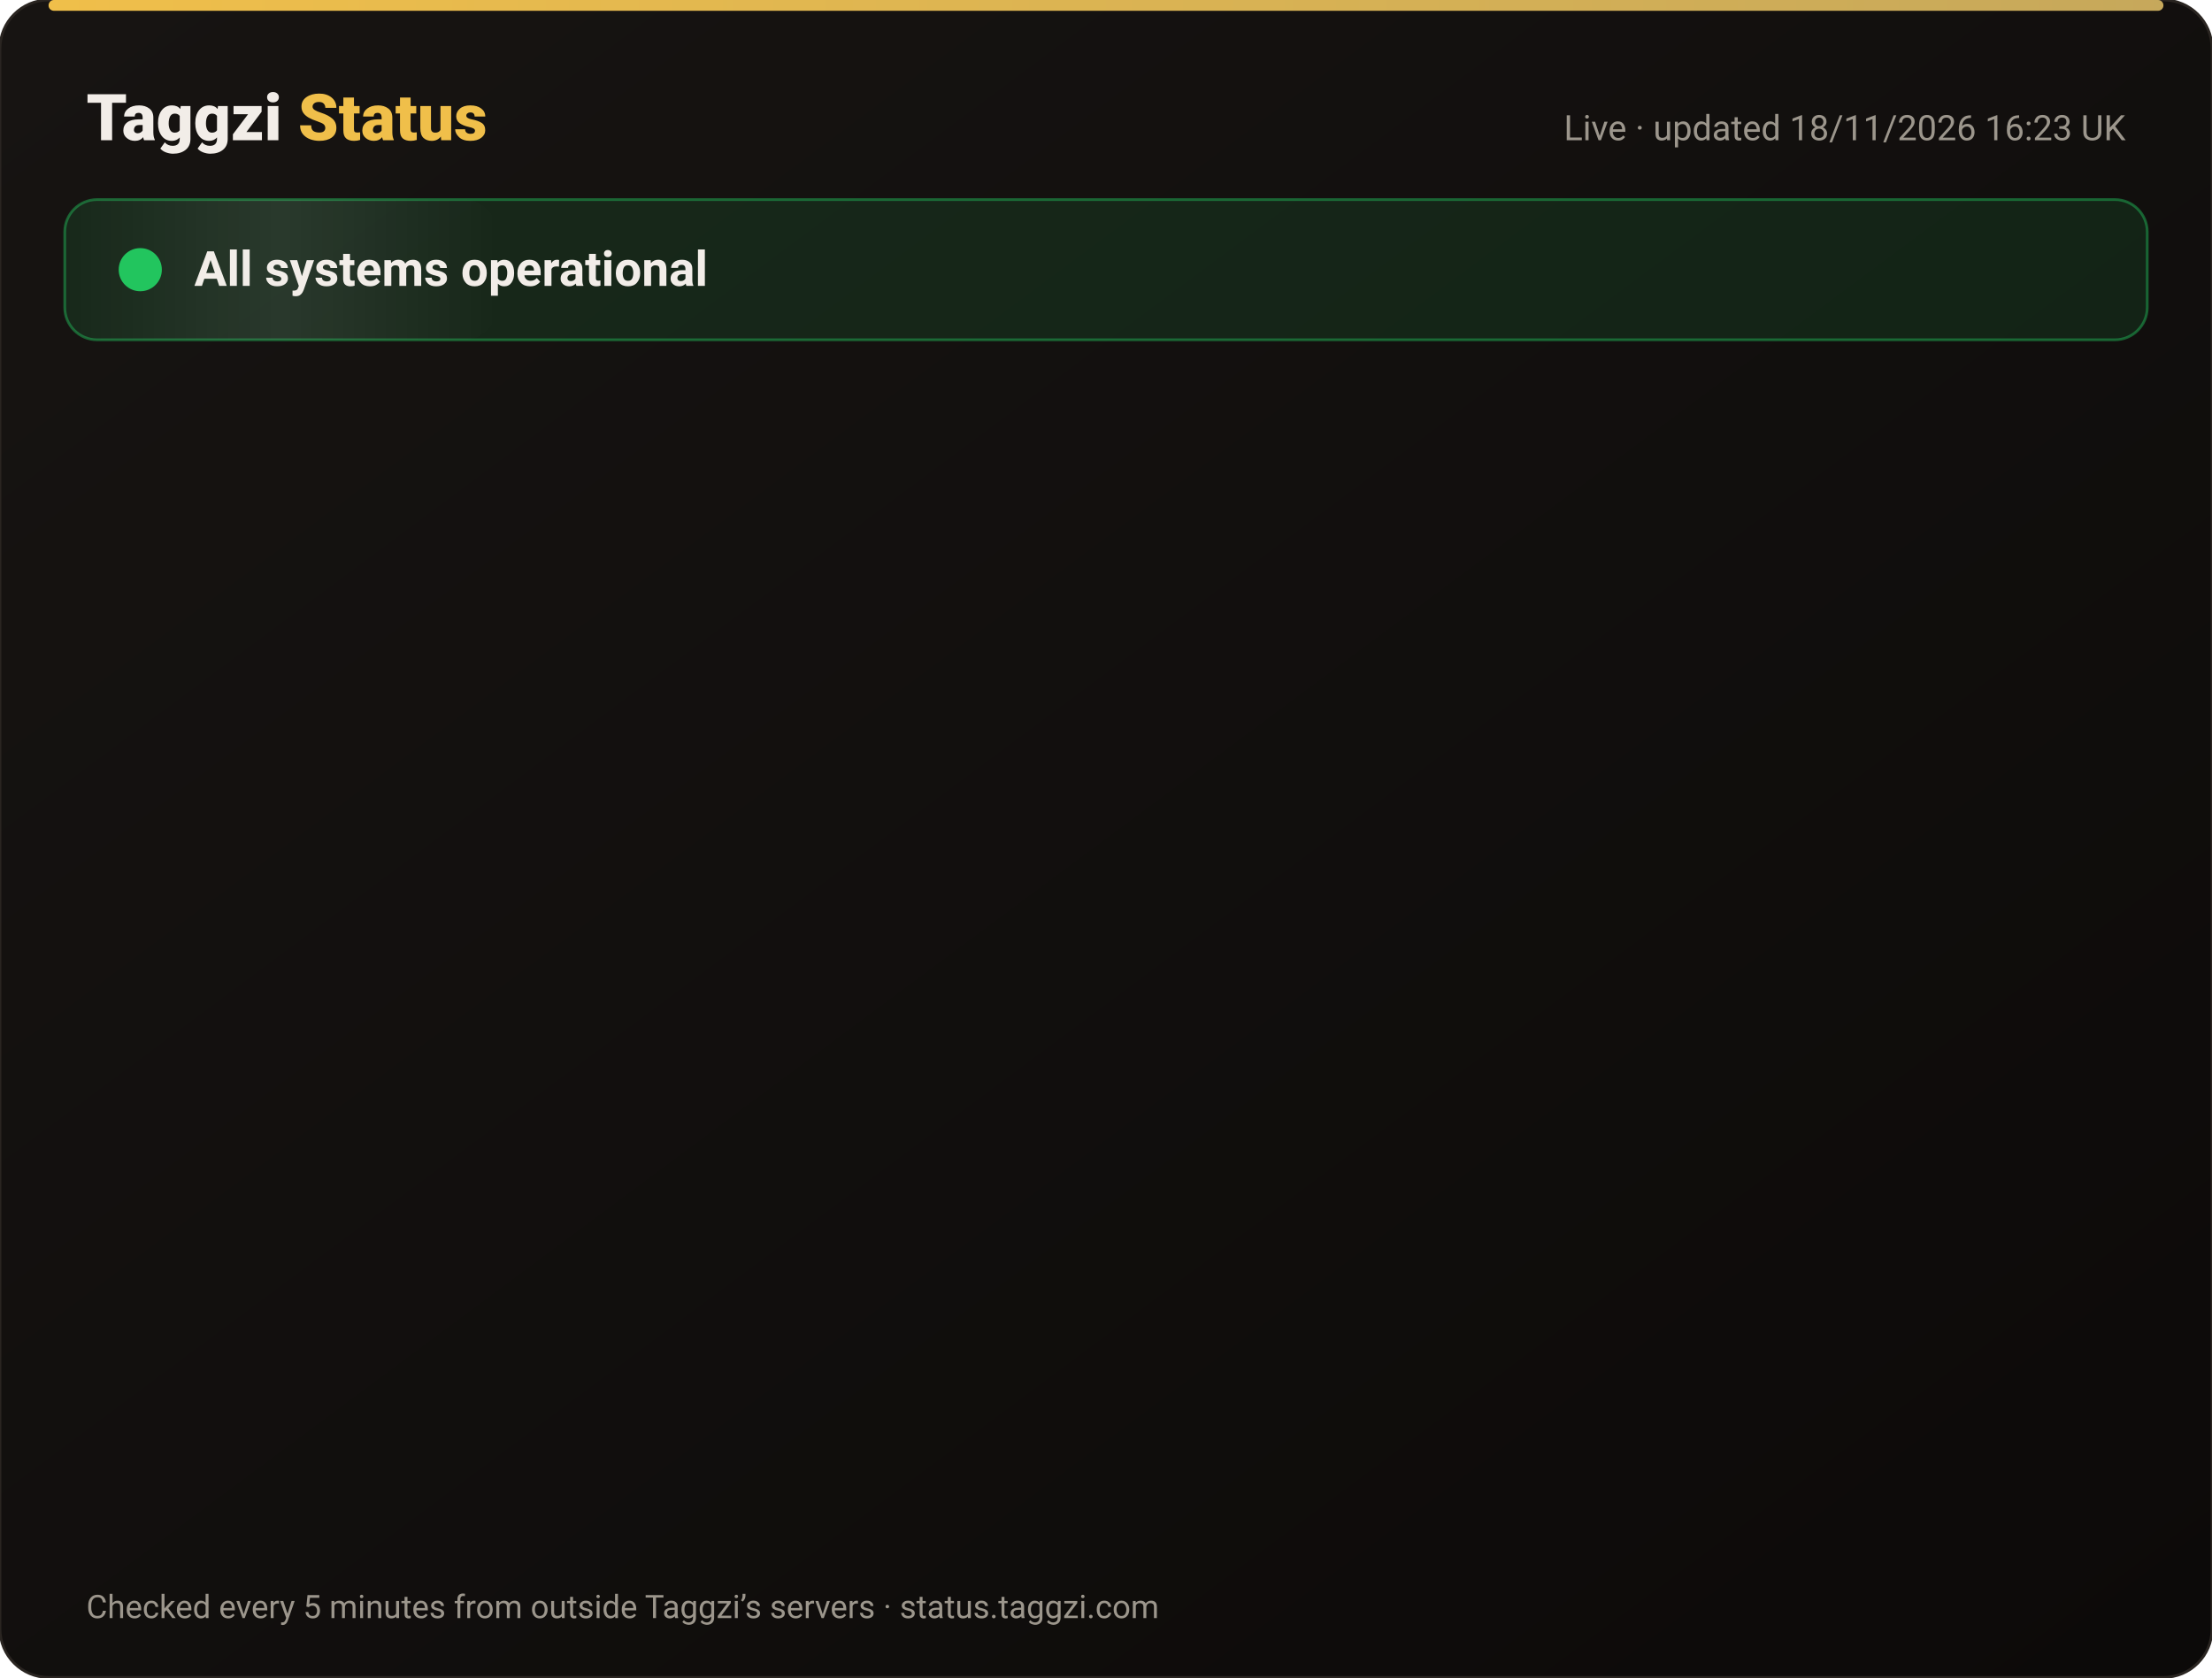
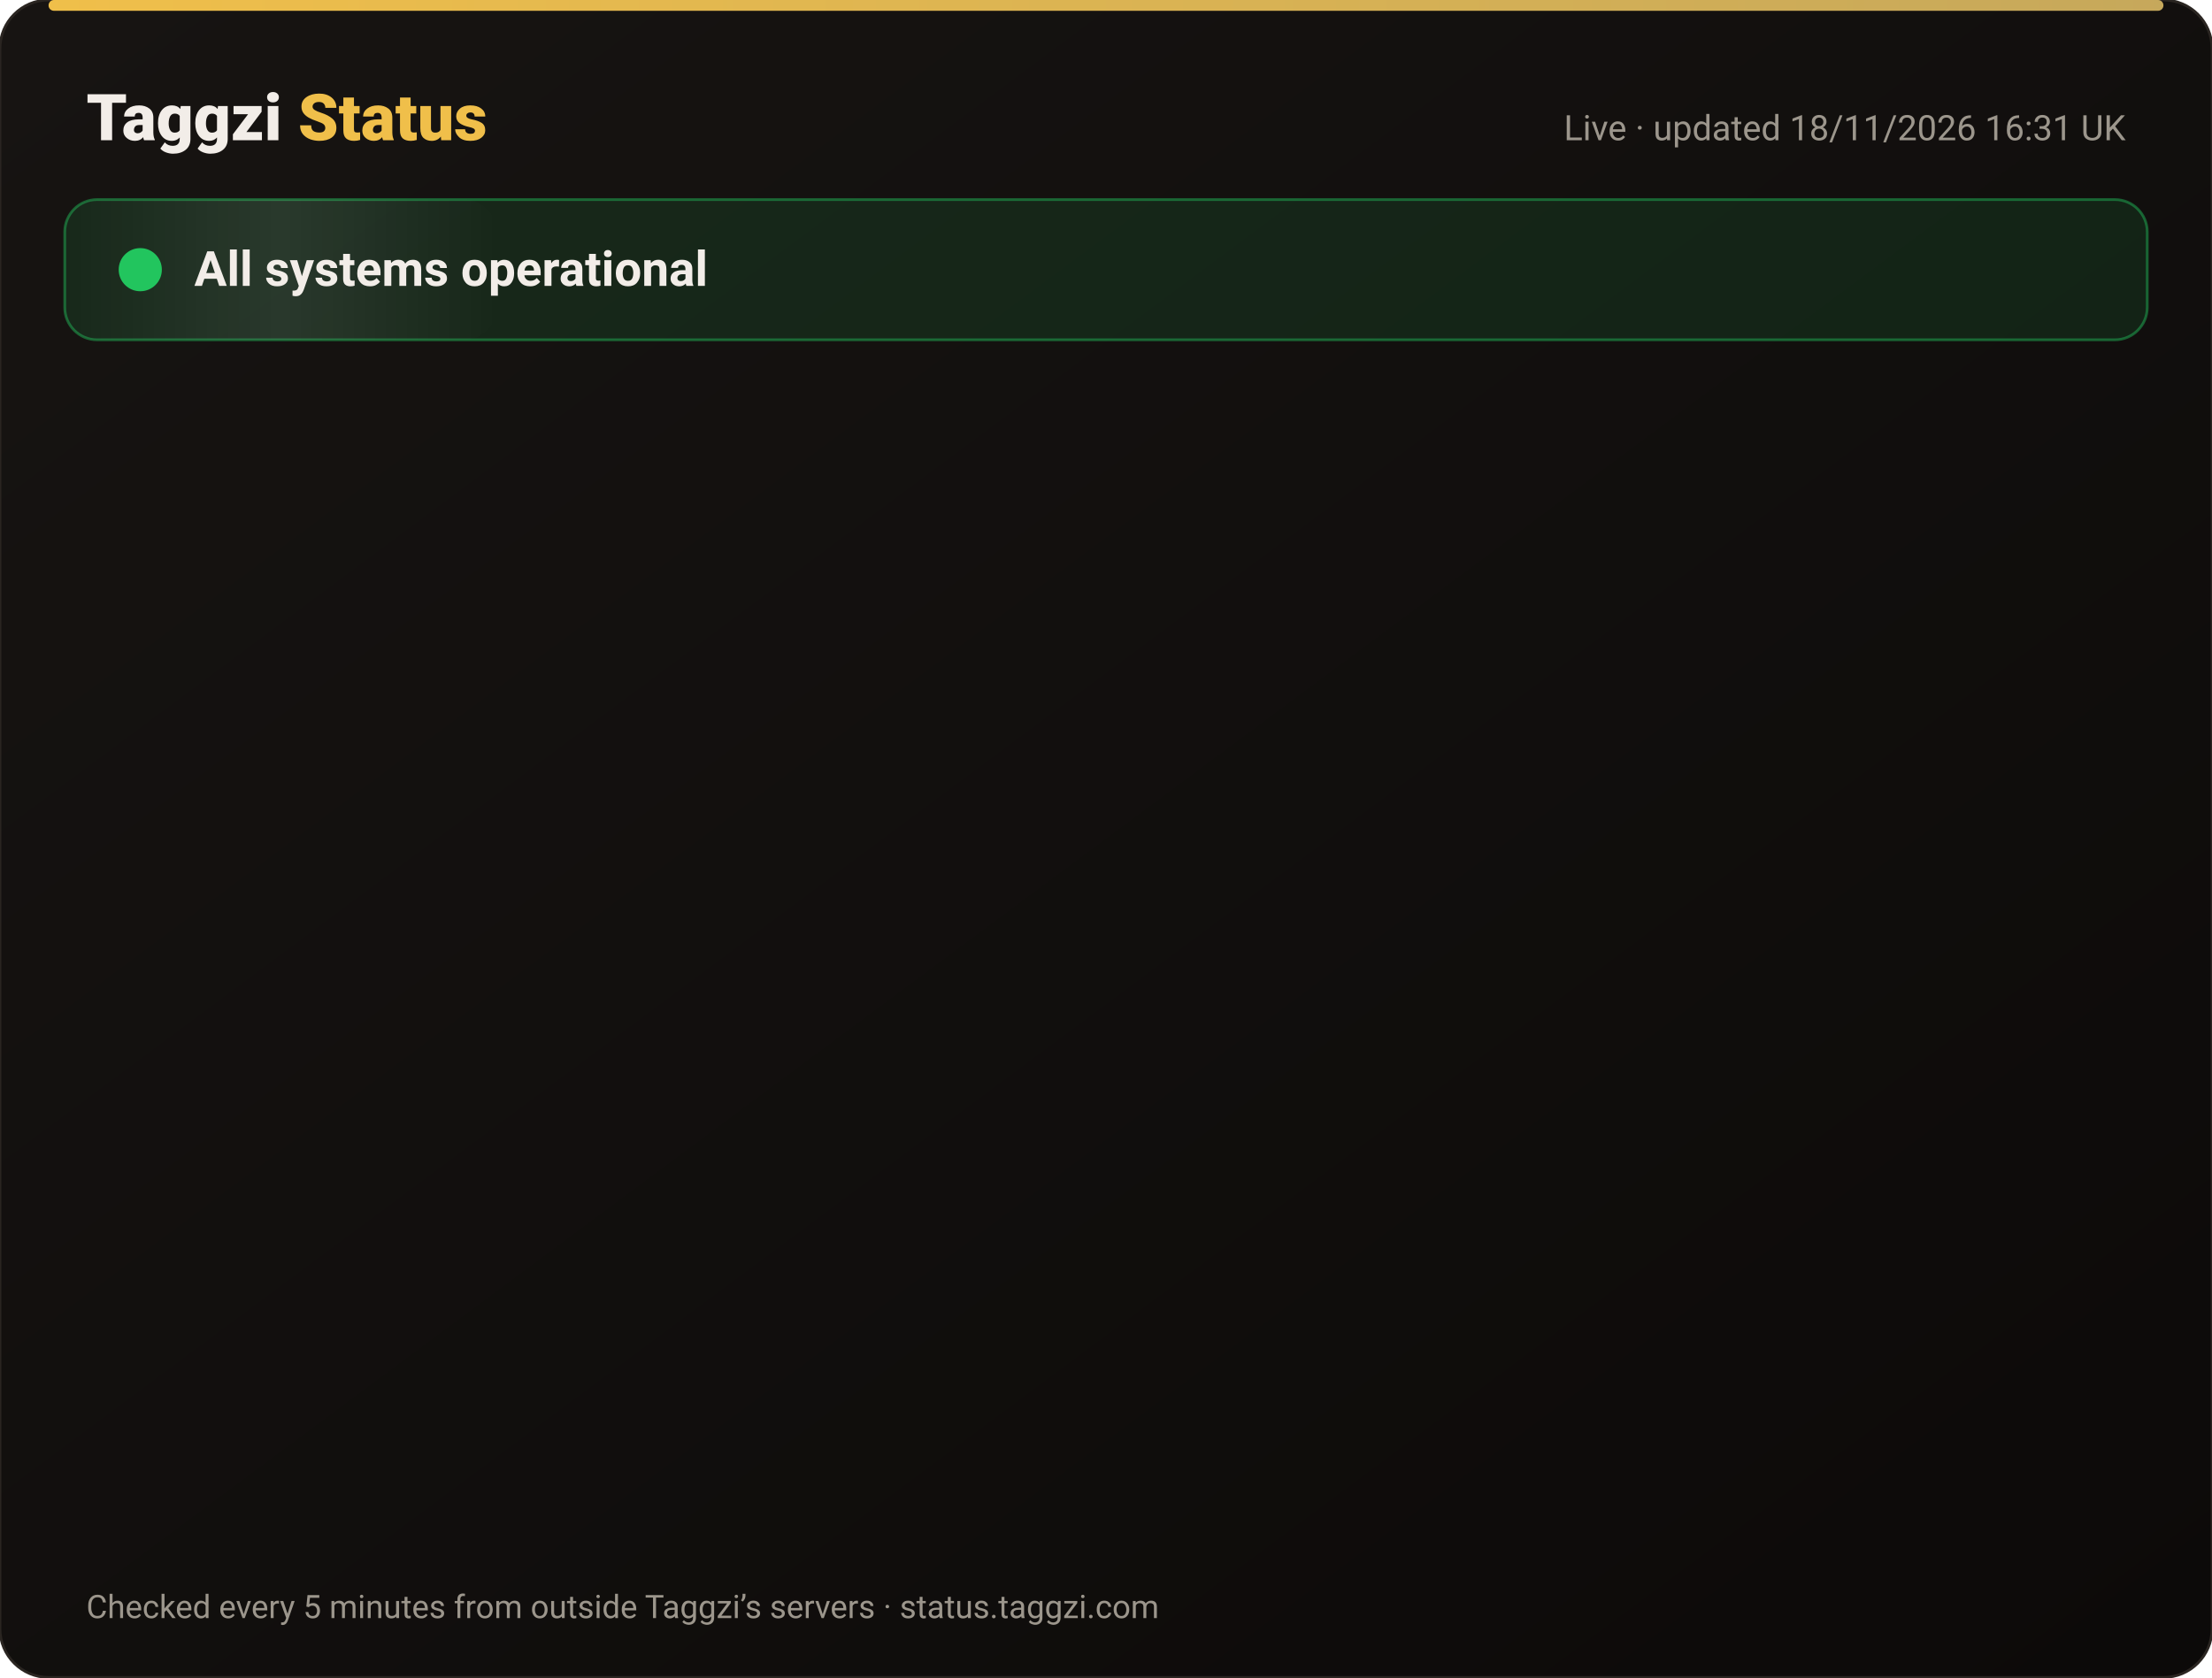
<svg xmlns="http://www.w3.org/2000/svg" width="820" height="622" viewBox="0 0 820 622" font-family="-apple-system,Segoe UI,Roboto,Helvetica,Arial,sans-serif">
  <defs>
    <linearGradient id="bg" x1="0" y1="0" x2="1" y2="1">
      <stop offset="0" stop-color="#171412" />
      <stop offset="1" stop-color="#0C0A09" />
    </linearGradient>
    <linearGradient id="gold" x1="0" x2="1">
      <stop offset="0" stop-color="#F0BF4A" />
      <stop offset="1" stop-color="#c6a85b" />
    </linearGradient>
    <linearGradient id="shine" x1="0" x2="1">
      <stop offset="0" stop-color="#fff" stop-opacity="0" />
      <stop offset=".5" stop-color="#fff" stop-opacity=".08" />
      <stop offset="1" stop-color="#fff" stop-opacity="0" />
    </linearGradient>
  </defs>
  <rect width="820" height="622" rx="18" fill="url(#bg)" stroke="#2a2521" />
  <rect x="18" y="0" width="784" height="4" rx="2" fill="url(#gold)" />
  <text x="32" y="52" font-size="24" font-weight="800" fill="#F2EDE8">Taggzi <tspan fill="#F0BF4A">Status</tspan>
  </text>
-   <text x="788" y="52" font-size="13" fill="#9C968C" text-anchor="end">Live · updated 18/11/2026 16:23 UK</text>
+   <text x="788" y="52" font-size="13" fill="#9C968C" text-anchor="end">Live · updated 18/11/2026 16:31 UK</text>
  <rect x="24" y="74" width="772" height="52" rx="12" fill="#22c55e" fill-opacity=".12" stroke="#22c55e" stroke-opacity=".45" />
  <rect x="24" y="74" width="160" height="52" rx="12" fill="url(#shine)">
    <animate attributeName="x" from="-160" to="820" dur="4s" repeatCount="indefinite" />
  </rect>
  <circle cx="52" cy="100" r="7" fill="#22c55e" />
  <circle cx="52" cy="100" r="7" fill="none" stroke="#22c55e" stroke-width="2">
    <animate attributeName="r" values="7;15;7" dur="2s" repeatCount="indefinite" />
    <animate attributeName="opacity" values=".9;0;.9" dur="2s" repeatCount="indefinite" />
  </circle>
  <text x="72" y="106" font-size="18" font-weight="700" fill="#F2EDE8">All systems operational</text>
  <g opacity="0">
    <animate attributeName="opacity" from="0" to="1" begin="0.00s" dur=".6s" fill="freeze" />
    <line x1="32" y1="188" x2="788" y2="188" stroke="#2a2521" />
    <circle cx="44" cy="166" r="6" fill="#22c55e">
      <animate attributeName="opacity" values="1;.45;1" dur="2.4s" begin="0.00s" repeatCount="indefinite" />
    </circle>
    <text x="62" y="171" font-size="15" font-weight="650" fill="#F2EDE8">Website</text>
    <text x="630" y="171" font-size="13" fill="#9C968C" text-anchor="end">99.97% uptime</text>
    <rect x="648" y="154" width="140" height="24" rx="12" fill="#22c55e" fill-opacity=".14" stroke="#22c55e" stroke-opacity=".5" />
    <text x="718" y="171" font-size="12" font-weight="700" fill="#22c55e" text-anchor="middle">Operational</text>
  </g>
  <g opacity="0">
    <animate attributeName="opacity" from="0" to="1" begin="0.15s" dur=".6s" fill="freeze" />
    <line x1="32" y1="234" x2="788" y2="234" stroke="#2a2521" />
    <circle cx="44" cy="212" r="6" fill="#22c55e">
      <animate attributeName="opacity" values="1;.45;1" dur="2.4s" begin="0.15s" repeatCount="indefinite" />
    </circle>
    <text x="62" y="217" font-size="15" font-weight="650" fill="#F2EDE8">Tag scans</text>
    <text x="630" y="217" font-size="13" fill="#9C968C" text-anchor="end">99.97% uptime</text>
    <rect x="648" y="200" width="140" height="24" rx="12" fill="#22c55e" fill-opacity=".14" stroke="#22c55e" stroke-opacity=".5" />
    <text x="718" y="217" font-size="12" font-weight="700" fill="#22c55e" text-anchor="middle">Operational</text>
  </g>
  <g opacity="0">
    <animate attributeName="opacity" from="0" to="1" begin="0.30s" dur=".6s" fill="freeze" />
    <line x1="32" y1="280" x2="788" y2="280" stroke="#2a2521" />
    <circle cx="44" cy="258" r="6" fill="#22c55e">
      <animate attributeName="opacity" values="1;.45;1" dur="2.4s" begin="0.30s" repeatCount="indefinite" />
    </circle>
    <text x="62" y="263" font-size="15" font-weight="650" fill="#F2EDE8">Manual tag lookup</text>
    <text x="630" y="263" font-size="13" fill="#9C968C" text-anchor="end">99.97% uptime</text>
    <rect x="648" y="246" width="140" height="24" rx="12" fill="#22c55e" fill-opacity=".14" stroke="#22c55e" stroke-opacity=".5" />
    <text x="718" y="263" font-size="12" font-weight="700" fill="#22c55e" text-anchor="middle">Operational</text>
  </g>
  <g opacity="0">
    <animate attributeName="opacity" from="0" to="1" begin="0.45s" dur=".6s" fill="freeze" />
    <line x1="32" y1="326" x2="788" y2="326" stroke="#2a2521" />
    <circle cx="44" cy="304" r="6" fill="#22c55e">
      <animate attributeName="opacity" values="1;.45;1" dur="2.4s" begin="0.45s" repeatCount="indefinite" />
    </circle>
    <text x="62" y="309" font-size="15" font-weight="650" fill="#F2EDE8">App &amp; login</text>
    <text x="630" y="309" font-size="13" fill="#9C968C" text-anchor="end">99.97% uptime</text>
    <rect x="648" y="292" width="140" height="24" rx="12" fill="#22c55e" fill-opacity=".14" stroke="#22c55e" stroke-opacity=".5" />
    <text x="718" y="309" font-size="12" font-weight="700" fill="#22c55e" text-anchor="middle">Operational</text>
  </g>
  <g opacity="0">
    <animate attributeName="opacity" from="0" to="1" begin="0.60s" dur=".6s" fill="freeze" />
    <line x1="32" y1="372" x2="788" y2="372" stroke="#2a2521" />
    <circle cx="44" cy="350" r="6" fill="#22c55e">
      <animate attributeName="opacity" values="1;.45;1" dur="2.4s" begin="0.60s" repeatCount="indefinite" />
    </circle>
    <text x="62" y="355" font-size="15" font-weight="650" fill="#F2EDE8">Community alerts</text>
    <text x="630" y="355" font-size="13" fill="#9C968C" text-anchor="end">99.97% uptime</text>
    <rect x="648" y="338" width="140" height="24" rx="12" fill="#22c55e" fill-opacity=".14" stroke="#22c55e" stroke-opacity=".5" />
    <text x="718" y="355" font-size="12" font-weight="700" fill="#22c55e" text-anchor="middle">Operational</text>
  </g>
  <g opacity="0">
    <animate attributeName="opacity" from="0" to="1" begin="0.75s" dur=".6s" fill="freeze" />
    <line x1="32" y1="418" x2="788" y2="418" stroke="#2a2521" />
    <circle cx="44" cy="396" r="6" fill="#22c55e">
      <animate attributeName="opacity" values="1;.45;1" dur="2.4s" begin="0.75s" repeatCount="indefinite" />
    </circle>
    <text x="62" y="401" font-size="15" font-weight="650" fill="#F2EDE8">Private calling</text>
    <text x="630" y="401" font-size="13" fill="#9C968C" text-anchor="end">99.97% uptime</text>
    <rect x="648" y="384" width="140" height="24" rx="12" fill="#22c55e" fill-opacity=".14" stroke="#22c55e" stroke-opacity=".5" />
    <text x="718" y="401" font-size="12" font-weight="700" fill="#22c55e" text-anchor="middle">Operational</text>
  </g>
  <g opacity="0">
    <animate attributeName="opacity" from="0" to="1" begin="0.90s" dur=".6s" fill="freeze" />
    <line x1="32" y1="464" x2="788" y2="464" stroke="#2a2521" />
    <circle cx="44" cy="442" r="6" fill="#22c55e">
      <animate attributeName="opacity" values="1;.45;1" dur="2.4s" begin="0.90s" repeatCount="indefinite" />
    </circle>
    <text x="62" y="447" font-size="15" font-weight="650" fill="#F2EDE8">Payments</text>
    <text x="630" y="447" font-size="13" fill="#9C968C" text-anchor="end">99.97% uptime</text>
    <rect x="648" y="430" width="140" height="24" rx="12" fill="#22c55e" fill-opacity=".14" stroke="#22c55e" stroke-opacity=".5" />
    <text x="718" y="447" font-size="12" font-weight="700" fill="#22c55e" text-anchor="middle">Operational</text>
  </g>
  <g opacity="0">
    <animate attributeName="opacity" from="0" to="1" begin="1.05s" dur=".6s" fill="freeze" />
    <line x1="32" y1="510" x2="788" y2="510" stroke="#2a2521" />
    <circle cx="44" cy="488" r="6" fill="#22c55e">
      <animate attributeName="opacity" values="1;.45;1" dur="2.4s" begin="1.05s" repeatCount="indefinite" />
    </circle>
    <text x="62" y="493" font-size="15" font-weight="650" fill="#F2EDE8">Email &amp; support</text>
    <text x="630" y="493" font-size="13" fill="#9C968C" text-anchor="end">99.97% uptime</text>
    <rect x="648" y="476" width="140" height="24" rx="12" fill="#22c55e" fill-opacity=".14" stroke="#22c55e" stroke-opacity=".5" />
    <text x="718" y="493" font-size="12" font-weight="700" fill="#22c55e" text-anchor="middle">Operational</text>
  </g>
  <g opacity="0">
    <animate attributeName="opacity" from="0" to="1" begin="1.20s" dur=".6s" fill="freeze" />
    <line x1="32" y1="556" x2="788" y2="556" stroke="#2a2521" />
    <circle cx="44" cy="534" r="6" fill="#22c55e">
      <animate attributeName="opacity" values="1;.45;1" dur="2.4s" begin="1.20s" repeatCount="indefinite" />
    </circle>
    <text x="62" y="539" font-size="15" font-weight="650" fill="#F2EDE8">Secure connection (SSL)</text>
    <text x="630" y="539" font-size="13" fill="#9C968C" text-anchor="end">100.00% uptime</text>
    <rect x="648" y="522" width="140" height="24" rx="12" fill="#22c55e" fill-opacity=".14" stroke="#22c55e" stroke-opacity=".5" />
    <text x="718" y="539" font-size="12" font-weight="700" fill="#22c55e" text-anchor="middle">Operational</text>
  </g>
  <text x="32" y="600" font-size="12" fill="#9C968C">Checked every 5 minutes from outside Taggzi’s servers · status.taggzi.com</text>
</svg>
